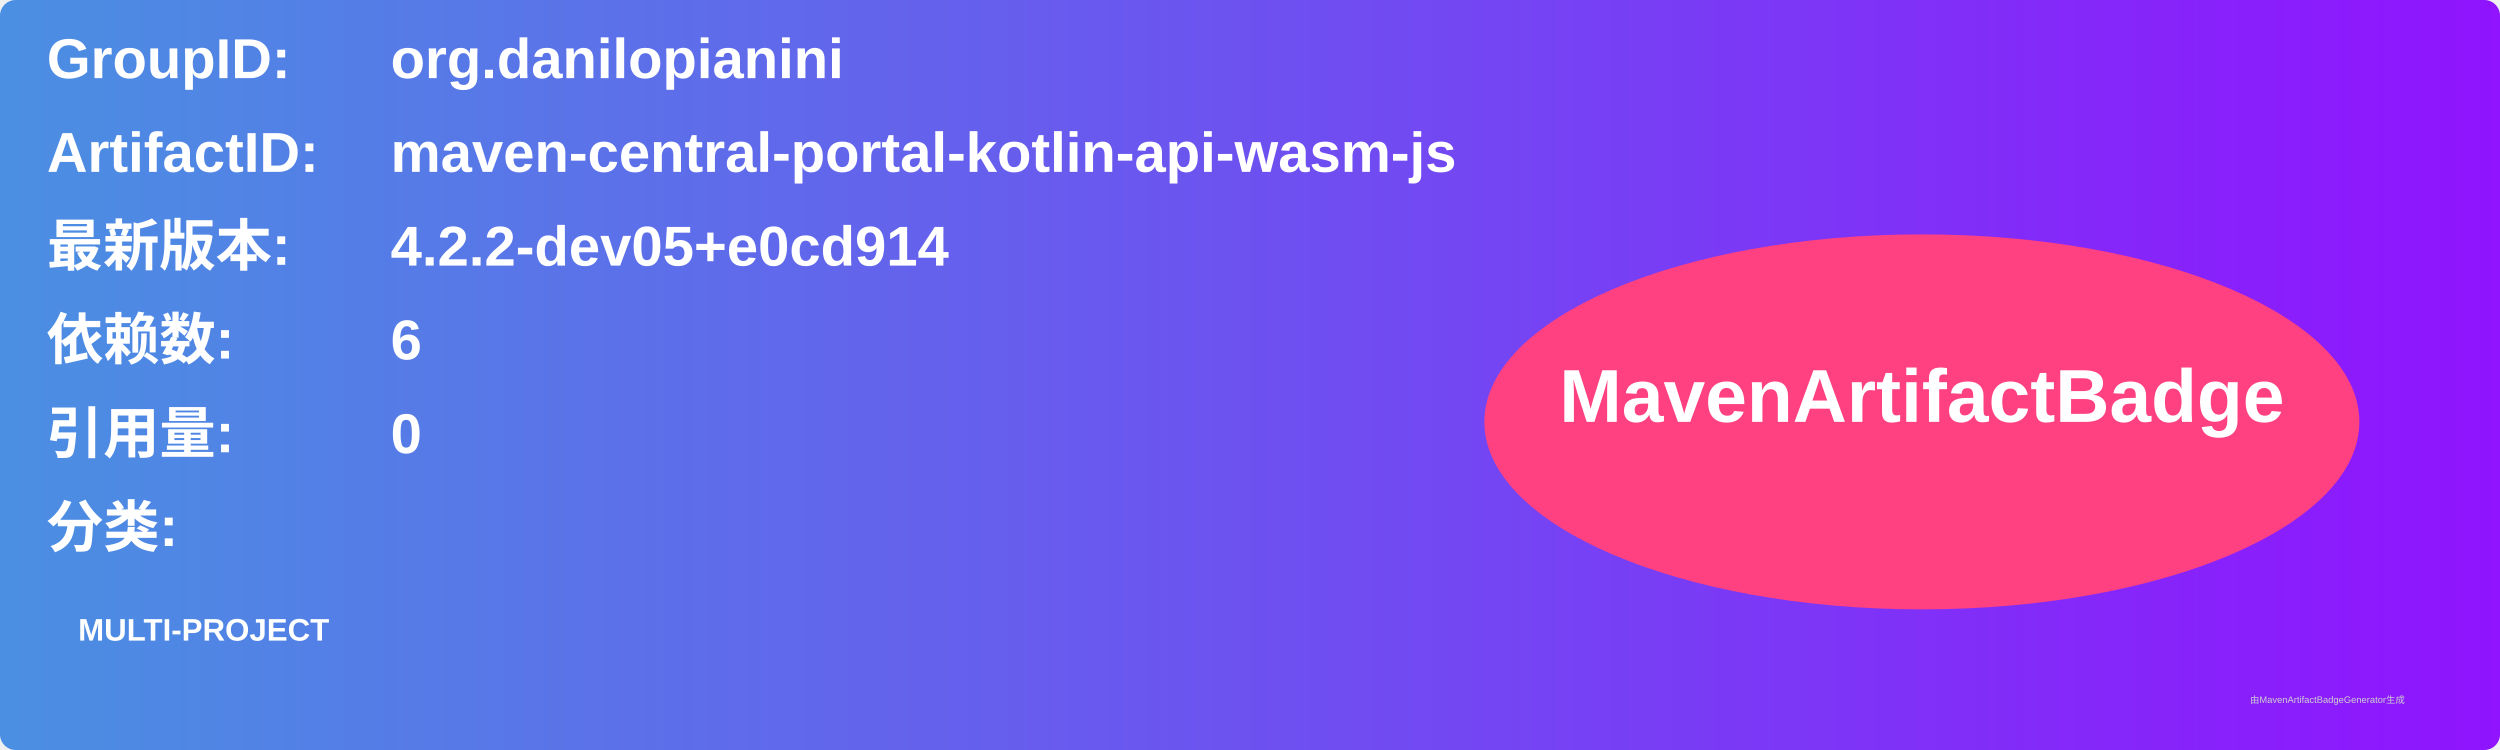
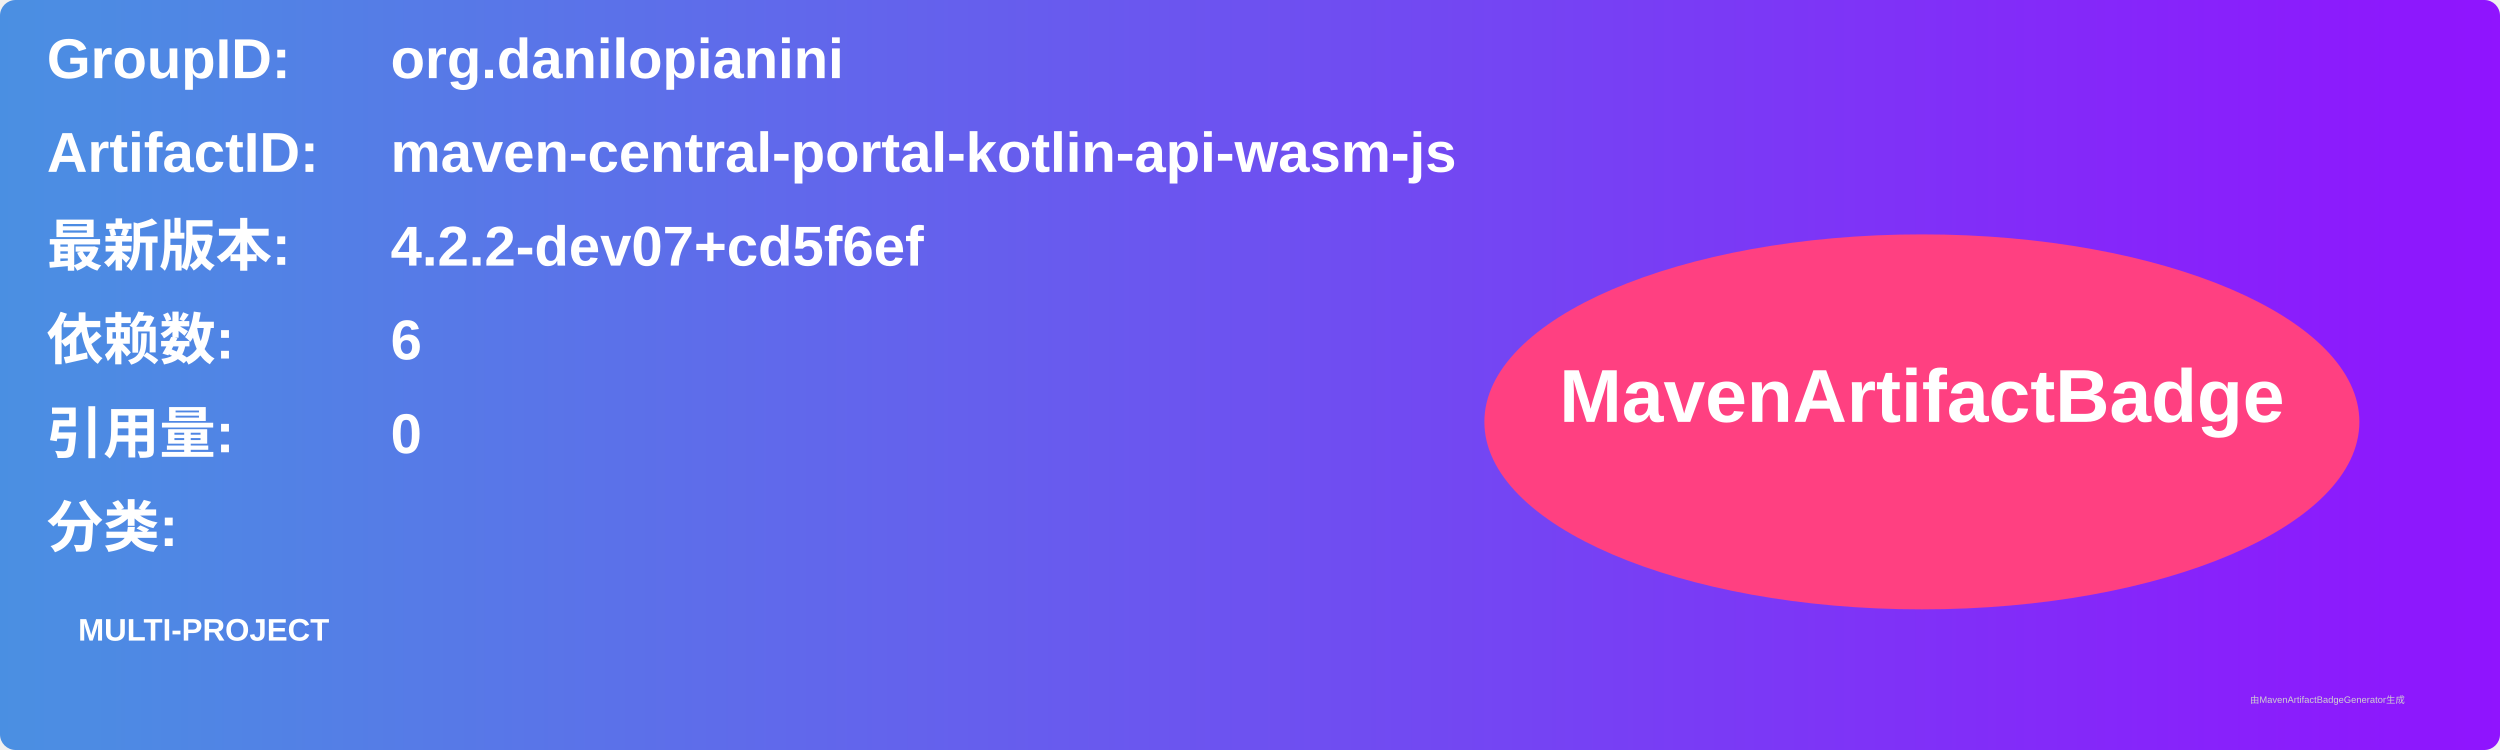
<svg xmlns="http://www.w3.org/2000/svg" width="800" height="240" viewBox="0 0 800 240">
  <linearGradient id="grad" x1="0%" y1="0%" x2="100%" y2="0%">
    <stop offset="0%" stop-color="#4a90e2" />
    <stop offset="100%" stop-color="#9013fe" />
  </linearGradient>
  <rect width="100%" height="100%" rx="5" ry="5" fill="url(#grad)" />
  <g transform="translate(15, 15)">
    <text x="0" y="10" font-family="Arial" font-size="18" fill="white" font-weight="bold" width="260">GroupID:</text>
    <text x="110" y="10" font-family="Arial" font-size="18" fill="white" font-weight="bold" width="460">org.danilopianini</text>
    <text x="0" y="40" font-family="Arial" font-size="18" fill="white" font-weight="bold" width="260">ArtifactID:</text>
    <text x="110" y="40" font-family="Arial" font-size="18" fill="white" font-weight="bold" width="460">maven-central-portal-kotlin-api-wasm-js</text>
    <text x="0" y="70" font-family="Arial" font-size="18" fill="white" font-weight="bold">最新版本:</text>
    <text x="110" y="70" font-family="Arial" font-size="18" fill="white" font-weight="bold">
-       <tspan font-weight="bold">4.2.2-dev05+e0cd914</tspan>
+       <tspan font-weight="bold">4.2.2-dev07+cd5f6ef</tspan>
    </text>
    <text x="0" y="100" font-family="Arial" font-size="18" fill="white" font-weight="bold">依赖数: </text>
    <text x="110" y="100" font-family="Arial" font-size="18" fill="white">
      <tspan font-weight="bold">6</tspan>
    </text>
    <text x="0" y="130" font-family="Arial" font-size="18" fill="white" font-weight="bold">引用量: </text>
    <text x="110" y="130" font-family="Arial" font-size="18" fill="white">
      <tspan font-weight="bold">0</tspan>
    </text>
    <text x="0" y="160" font-family="Arial" font-size="18" fill="white" font-weight="bold">分类:</text>
    <text x="10" y="190" font-family="Arial" font-size="10" fill="white">
      <tspan font-weight="bold">MULTI-PROJECT</tspan>
    </text>
    <ellipse cx="600" cy="120" rx="140" ry="60" fill="#ff4081" />
    <text x="600" y="120" text-anchor="middle" font-family="Arial" font-size="24" fill="white" font-weight="bold">MavenArtifactBadge</text>
  </g>
  <text x="720" y="225" font-family="Arial" font-size="3" fill="#d0d0d0">由MavenArtifactBadgeGenerator生成</text>
</svg>
